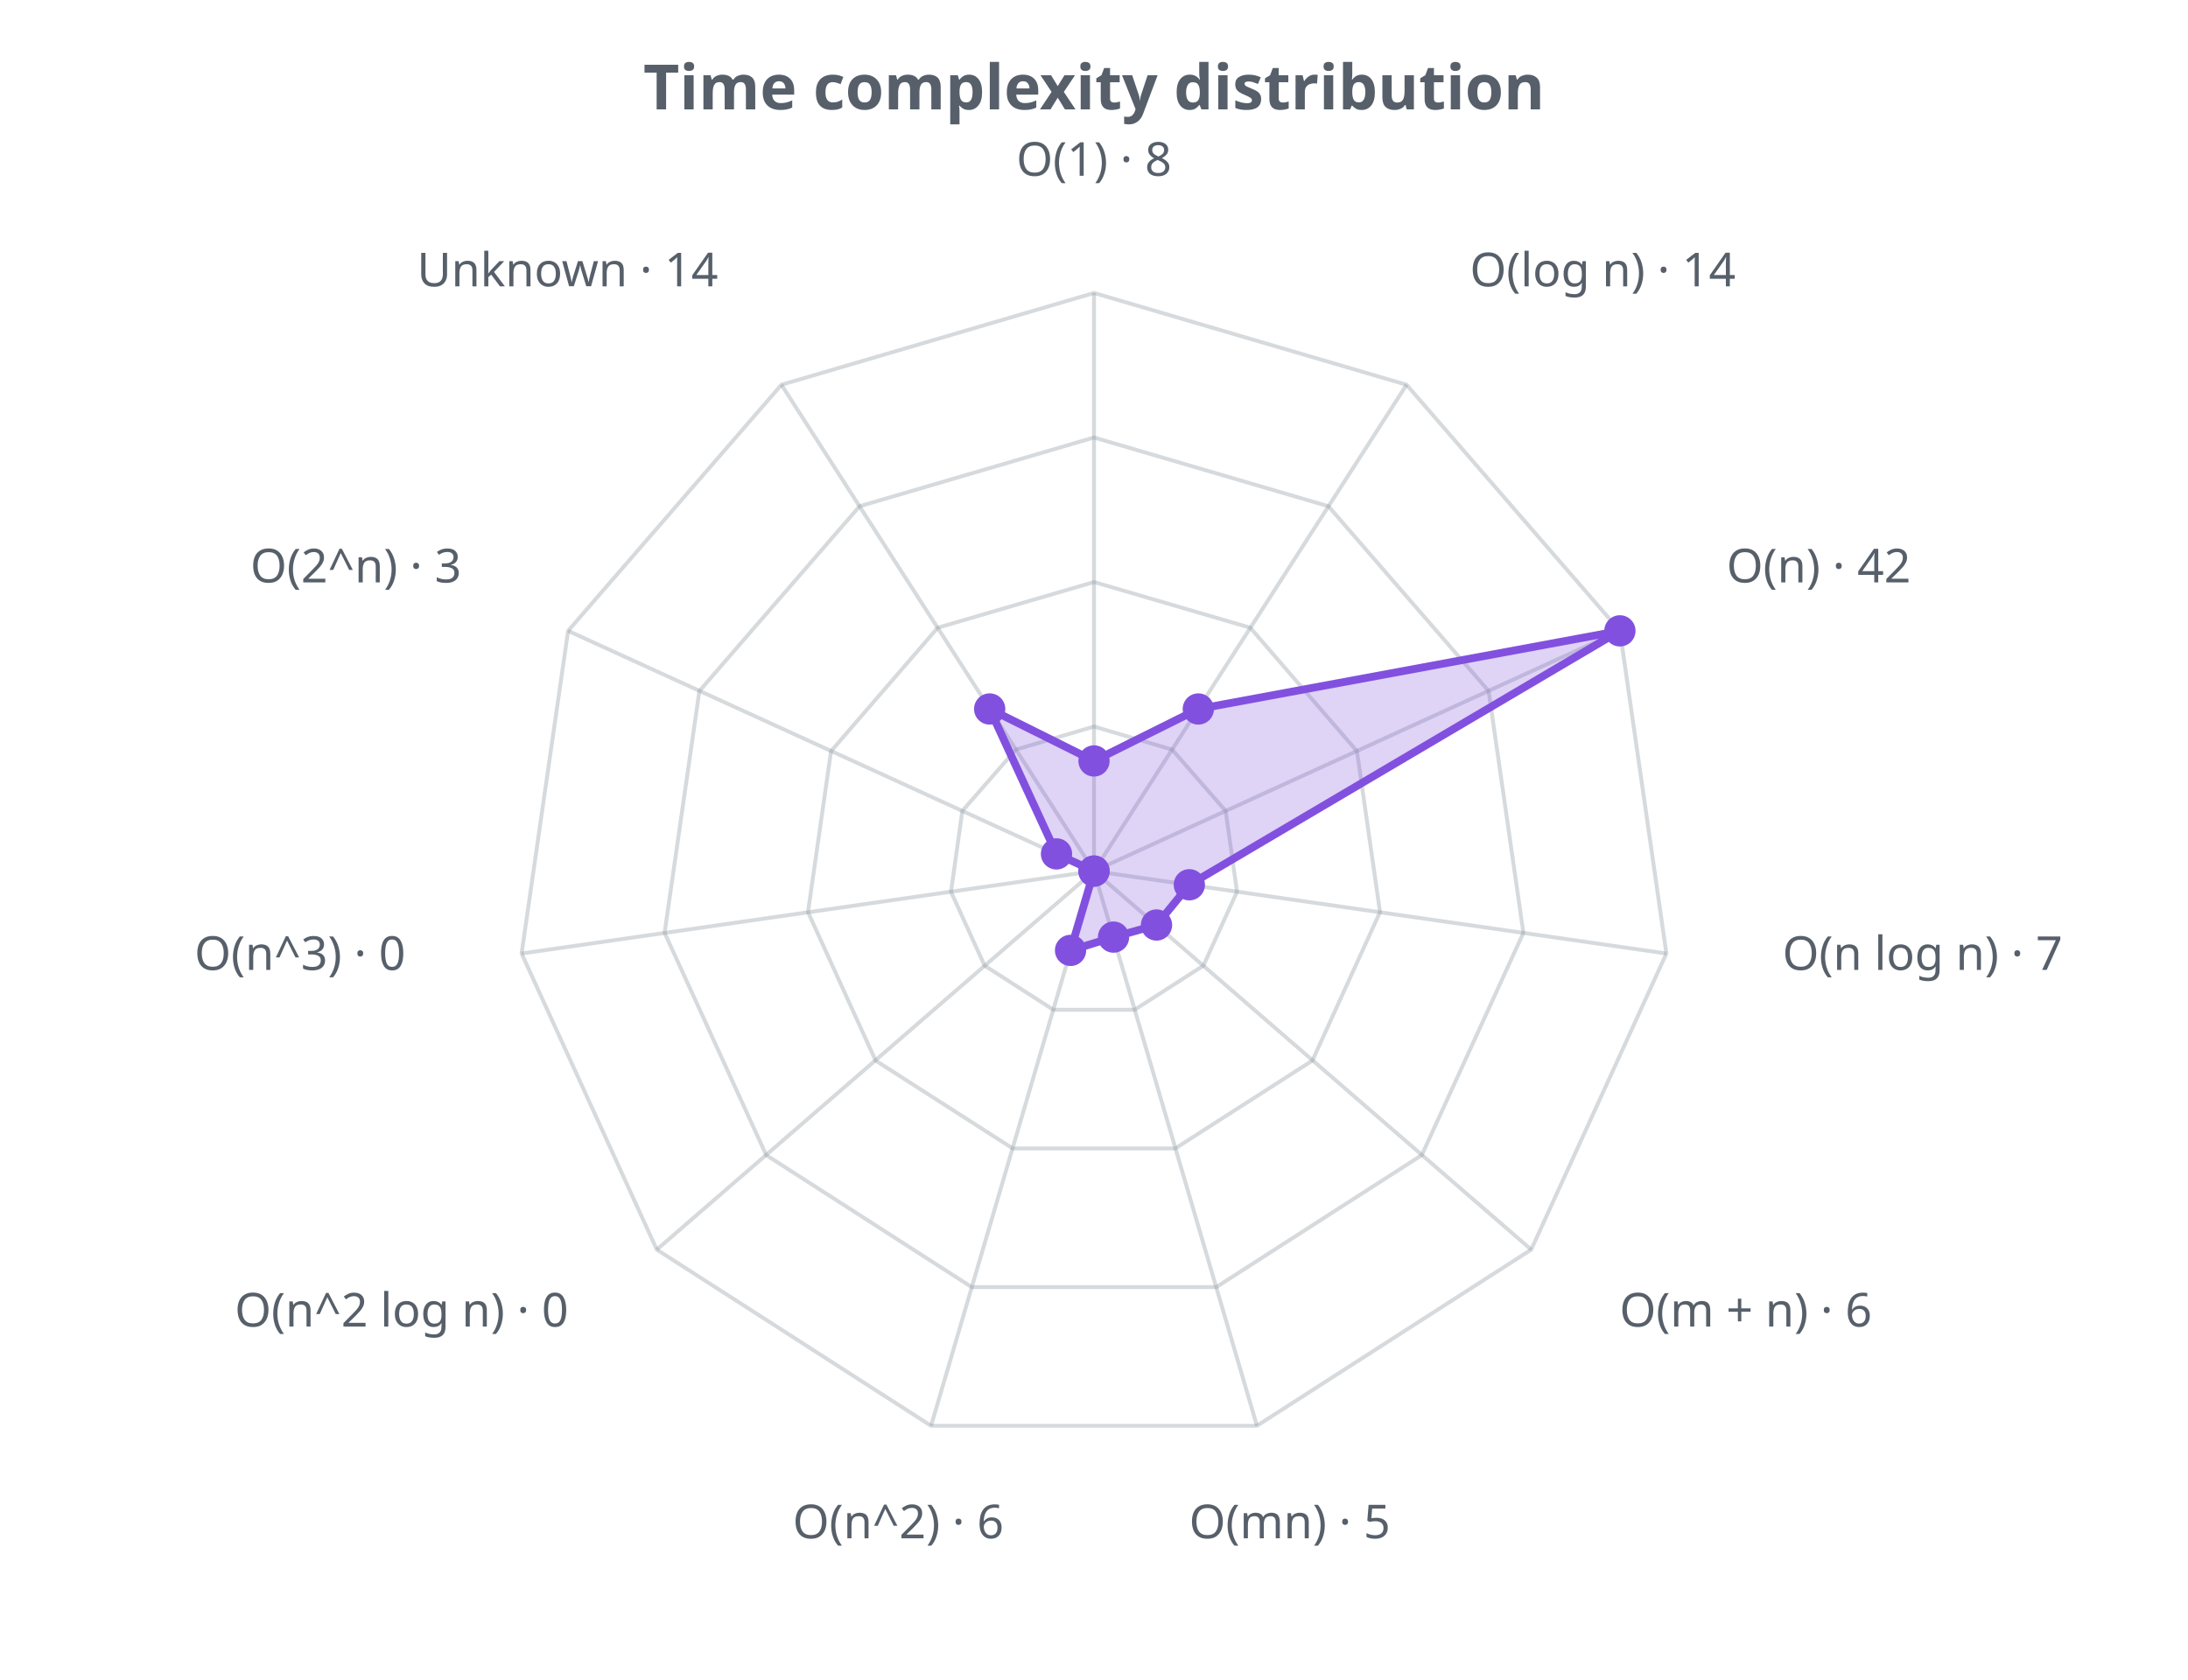
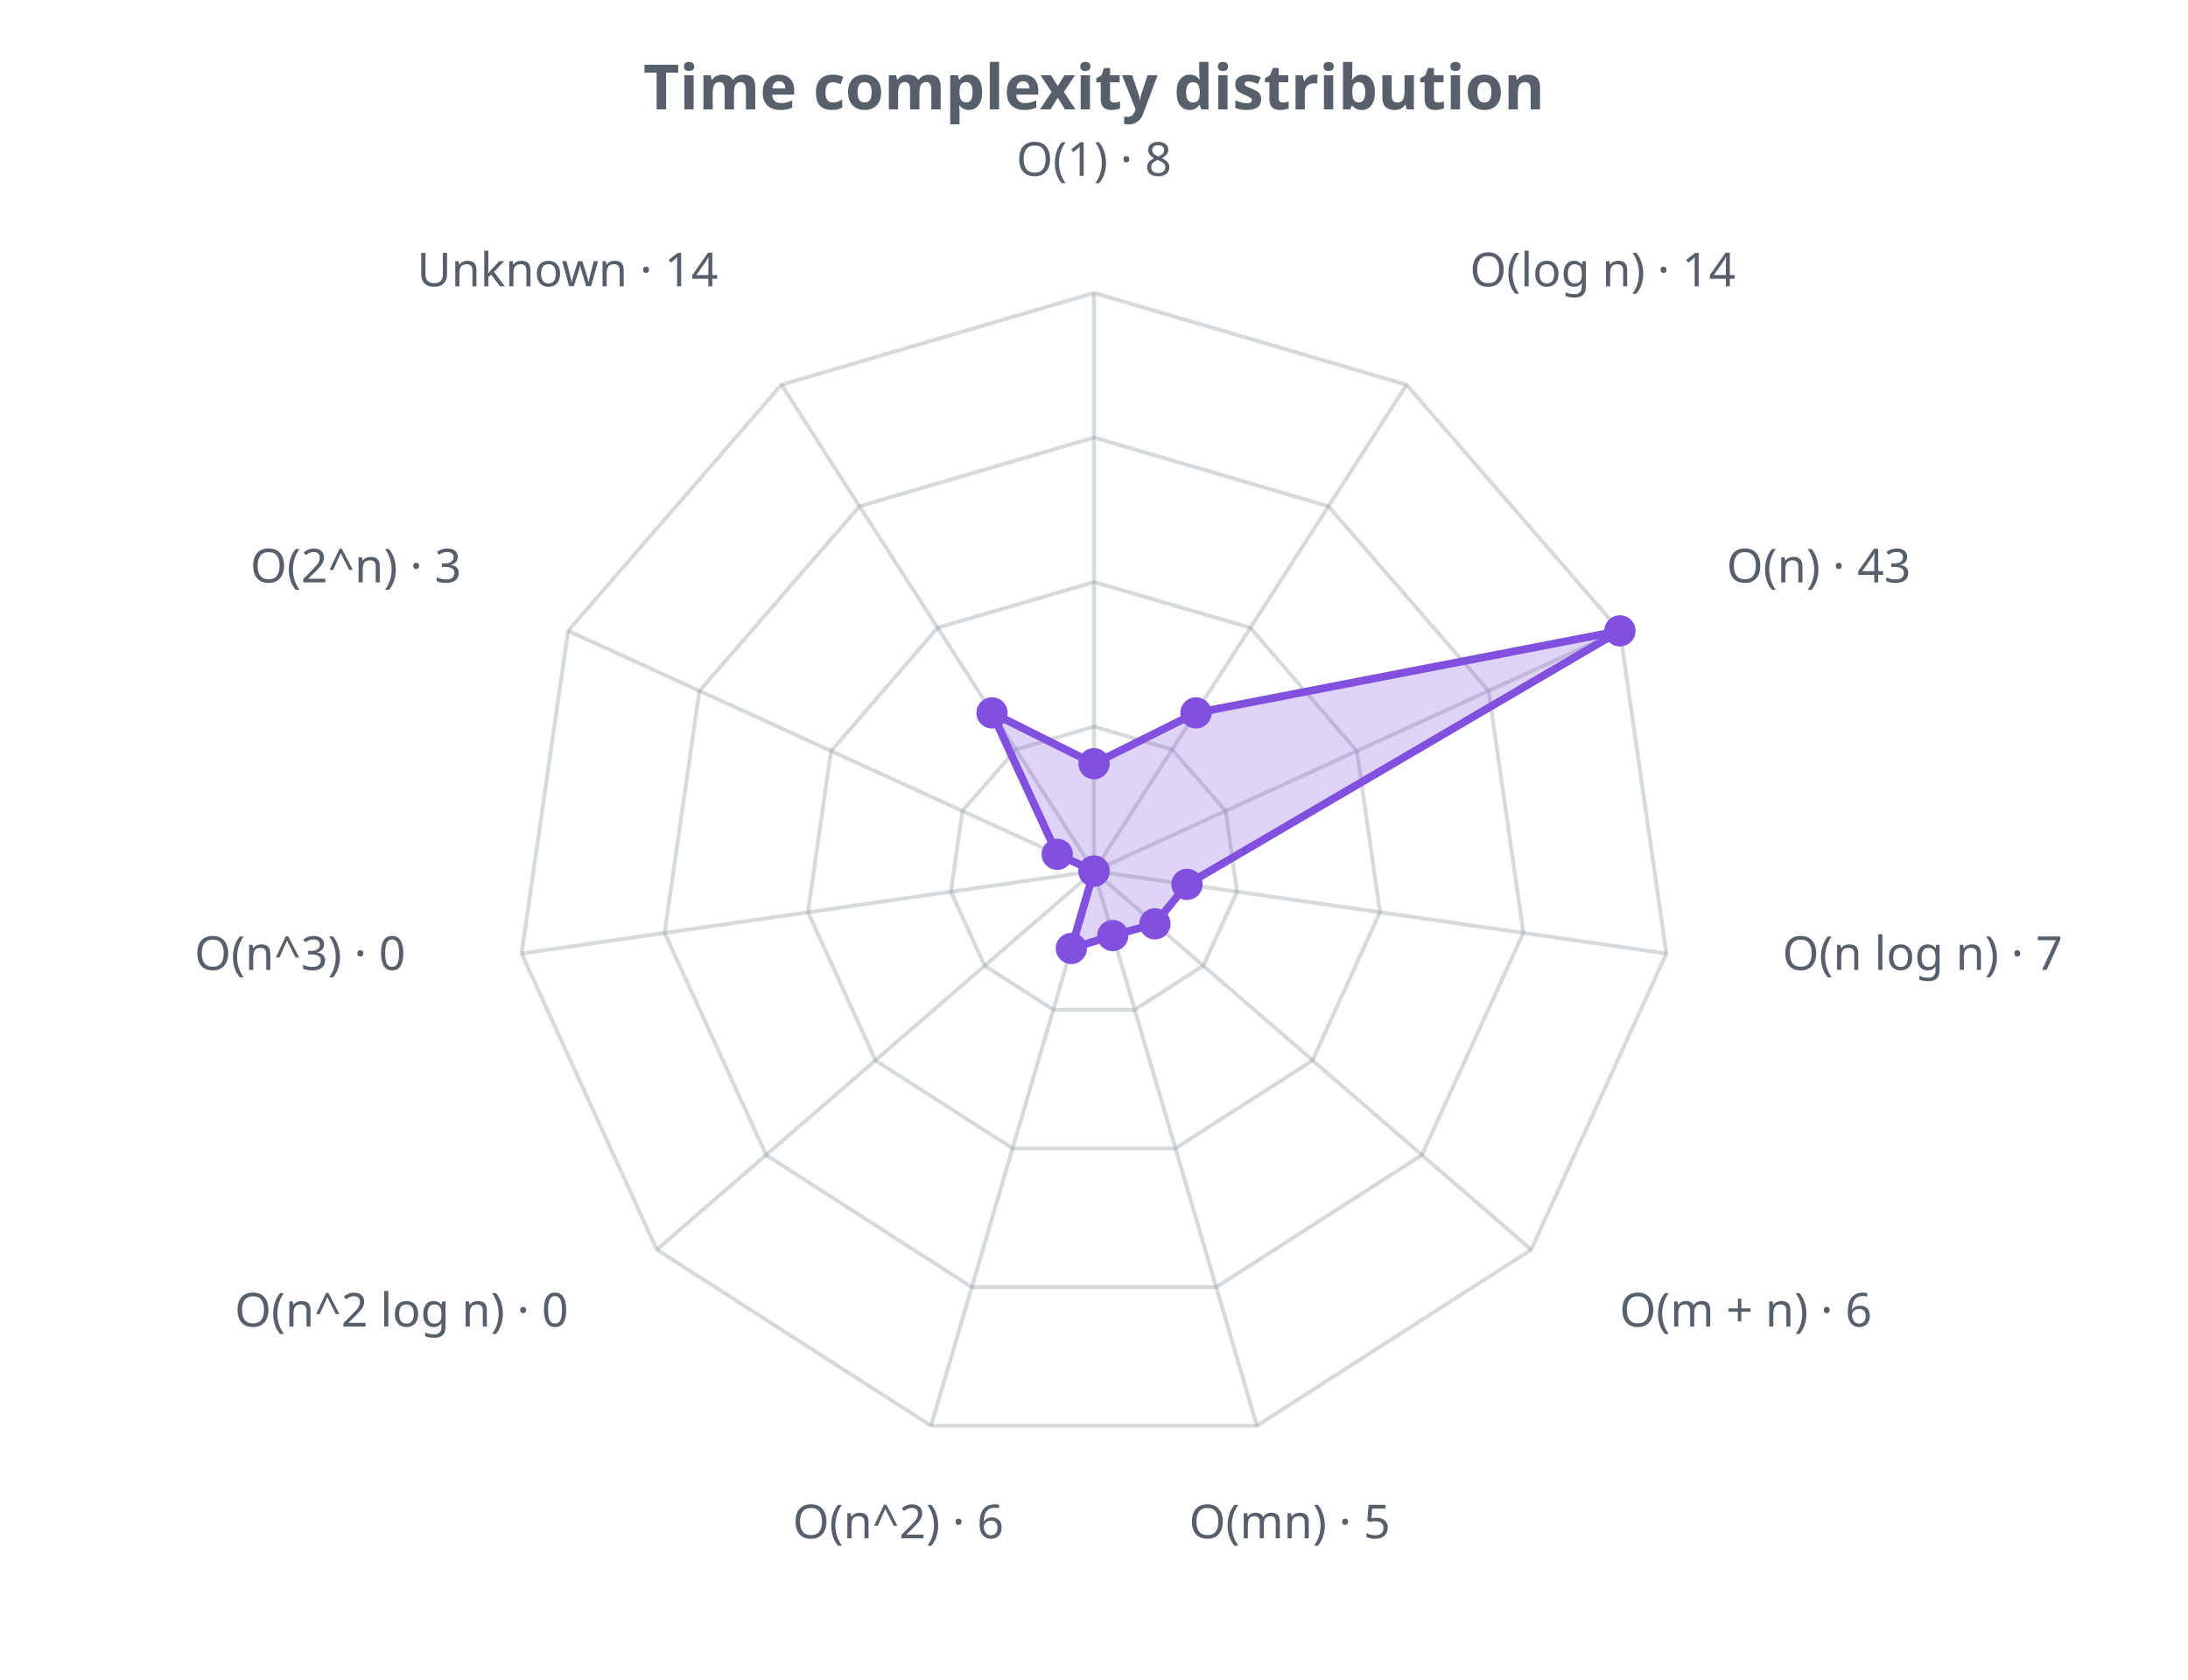
<svg xmlns="http://www.w3.org/2000/svg" width="560" height="430" viewBox="0 0 560 430" role="img">
  <defs>
    <style>.t{fill:#57606a;font-family:sans-serif}.g{stroke:#8b949e;stroke-opacity:.35;fill:none}@media (prefers-color-scheme: dark){.t{fill:#c9d1d9}.g{stroke:#8b949e}</style>
  </defs>
  <text class="t" x="280.0" y="28" text-anchor="middle" font-size="16" font-weight="bold">Time complexity distribution</text>
  <polygon class="g" stroke-width="1" points="280.0,186.0 300.0,191.9 313.7,207.6 316.6,228.3 308.0,247.2 290.4,258.5 269.6,258.5 252.0,247.2 243.4,228.3 246.3,207.6 260.0,191.9" />
  <polygon class="g" stroke-width="1" points="280.0,149.0 320.0,160.7 347.3,192.3 353.2,233.5 335.9,271.5 300.8,294.0 259.2,294.0 224.1,271.5 206.8,233.5 212.7,192.3 240.0,160.7" />
  <polygon class="g" stroke-width="1" points="280.0,112.0 340.0,129.6 381.0,176.9 389.9,238.8 363.9,295.7 311.3,329.5 248.7,329.5 196.1,295.7 170.1,238.8 179.0,176.9 220.0,129.6" />
  <polygon class="g" stroke-width="1" points="280.0,75.0 360.0,98.5 414.6,161.5 426.5,244.1 391.9,319.9 321.7,365.0 238.3,365.0 168.1,319.9 133.5,244.1 145.4,161.5 200.0,98.5" />
  <line class="g" x1="280.0" y1="223.0" x2="280.0" y2="75.0" />
  <line class="g" x1="280.0" y1="223.0" x2="360.0" y2="98.5" />
  <line class="g" x1="280.0" y1="223.0" x2="414.6" y2="161.5" />
  <line class="g" x1="280.0" y1="223.0" x2="426.5" y2="244.1" />
  <line class="g" x1="280.0" y1="223.0" x2="391.9" y2="319.9" />
  <line class="g" x1="280.0" y1="223.0" x2="321.7" y2="365.0" />
  <line class="g" x1="280.0" y1="223.0" x2="238.3" y2="365.0" />
  <line class="g" x1="280.0" y1="223.0" x2="168.1" y2="319.9" />
  <line class="g" x1="280.0" y1="223.0" x2="133.5" y2="244.1" />
  <line class="g" x1="280.0" y1="223.0" x2="145.4" y2="161.5" />
  <line class="g" x1="280.0" y1="223.0" x2="200.0" y2="98.5" />
-   <polygon points="280.0,194.8 306.7,181.5 414.6,161.5 304.4,226.5 296.0,236.8 285.0,239.9 274.0,243.3 280.0,223.0 280.0,223.0 270.4,218.6 253.3,181.5" fill="#8250df" fill-opacity="0.25" stroke="#8250df" stroke-width="2" />
-   <circle cx="280.0" cy="194.8" r="4" fill="#8250df" />
-   <circle cx="306.7" cy="181.5" r="4" fill="#8250df" />
+   <polygon points="280.0,195.5 306.1,182.5 414.6,161.5 303.8,226.4 295.6,236.5 284.8,239.5 274.2,242.8 280.0,223.0 280.0,223.0 270.6,218.7 253.9,182.5" fill="#8250df" fill-opacity="0.25" stroke="#8250df" stroke-width="2" />
+   <circle cx="280.0" cy="195.5" r="4" fill="#8250df" />
+   <circle cx="306.1" cy="182.5" r="4" fill="#8250df" />
  <circle cx="414.6" cy="161.5" r="4" fill="#8250df" />
-   <circle cx="304.4" cy="226.5" r="4" fill="#8250df" />
-   <circle cx="296.0" cy="236.8" r="4" fill="#8250df" />
-   <circle cx="285.0" cy="239.9" r="4" fill="#8250df" />
-   <circle cx="274.0" cy="243.3" r="4" fill="#8250df" />
+   <circle cx="303.8" cy="226.4" r="4" fill="#8250df" />
+   <circle cx="295.6" cy="236.5" r="4" fill="#8250df" />
+   <circle cx="284.8" cy="239.5" r="4" fill="#8250df" />
+   <circle cx="274.2" cy="242.8" r="4" fill="#8250df" />
  <circle cx="280.0" cy="223.0" r="4" fill="#8250df" />
  <circle cx="280.0" cy="223.0" r="4" fill="#8250df" />
-   <circle cx="270.4" cy="218.6" r="4" fill="#8250df" />
-   <circle cx="253.3" cy="181.5" r="4" fill="#8250df" />
+   <circle cx="270.6" cy="218.7" r="4" fill="#8250df" />
+   <circle cx="253.9" cy="182.5" r="4" fill="#8250df" />
  <text class="t" x="280.0" y="45.0" text-anchor="middle" font-size="12">O(1) · 8</text>
  <text class="t" x="376.2" y="73.3" text-anchor="start" font-size="12">O(log n) · 14</text>
-   <text class="t" x="441.9" y="149.1" text-anchor="start" font-size="12">O(n) · 42</text>
+   <text class="t" x="441.9" y="149.1" text-anchor="start" font-size="12">O(n) · 43</text>
  <text class="t" x="456.2" y="248.3" text-anchor="start" font-size="12">O(n log n) · 7</text>
  <text class="t" x="414.5" y="339.6" text-anchor="start" font-size="12">O(m + n) · 6</text>
  <text class="t" x="330.1" y="393.8" text-anchor="middle" font-size="12">O(mn) · 5</text>
  <text class="t" x="229.9" y="393.8" text-anchor="middle" font-size="12">O(n^2) · 6</text>
  <text class="t" x="145.5" y="339.6" text-anchor="end" font-size="12">O(n^2 log n) · 0</text>
  <text class="t" x="103.8" y="248.3" text-anchor="end" font-size="12">O(n^3) · 0</text>
  <text class="t" x="118.1" y="149.1" text-anchor="end" font-size="12">O(2^n) · 3</text>
  <text class="t" x="183.8" y="73.3" text-anchor="end" font-size="12">Unknown · 14</text>
</svg>
